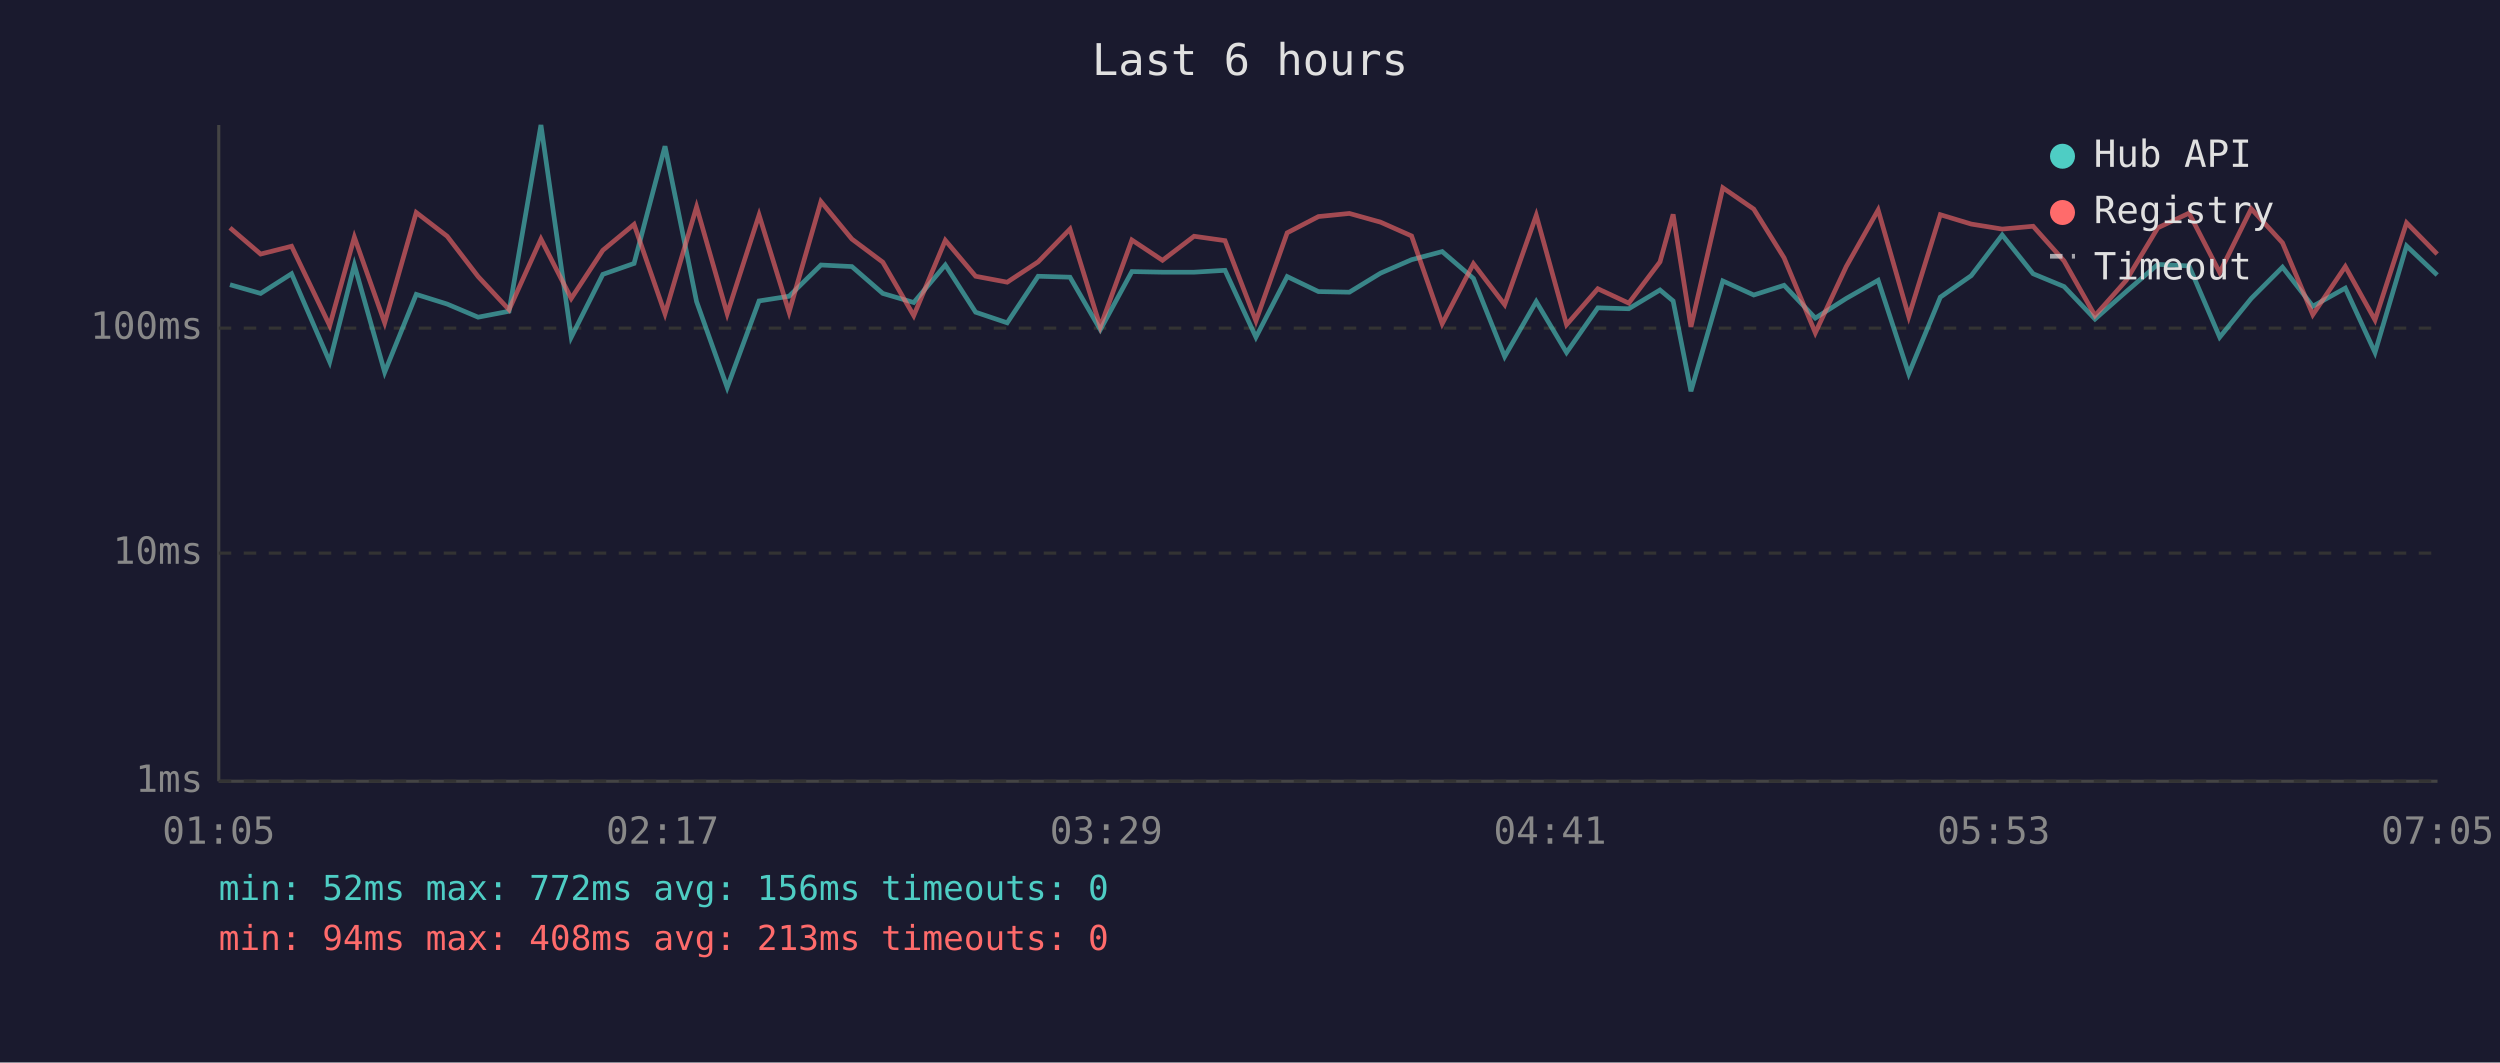
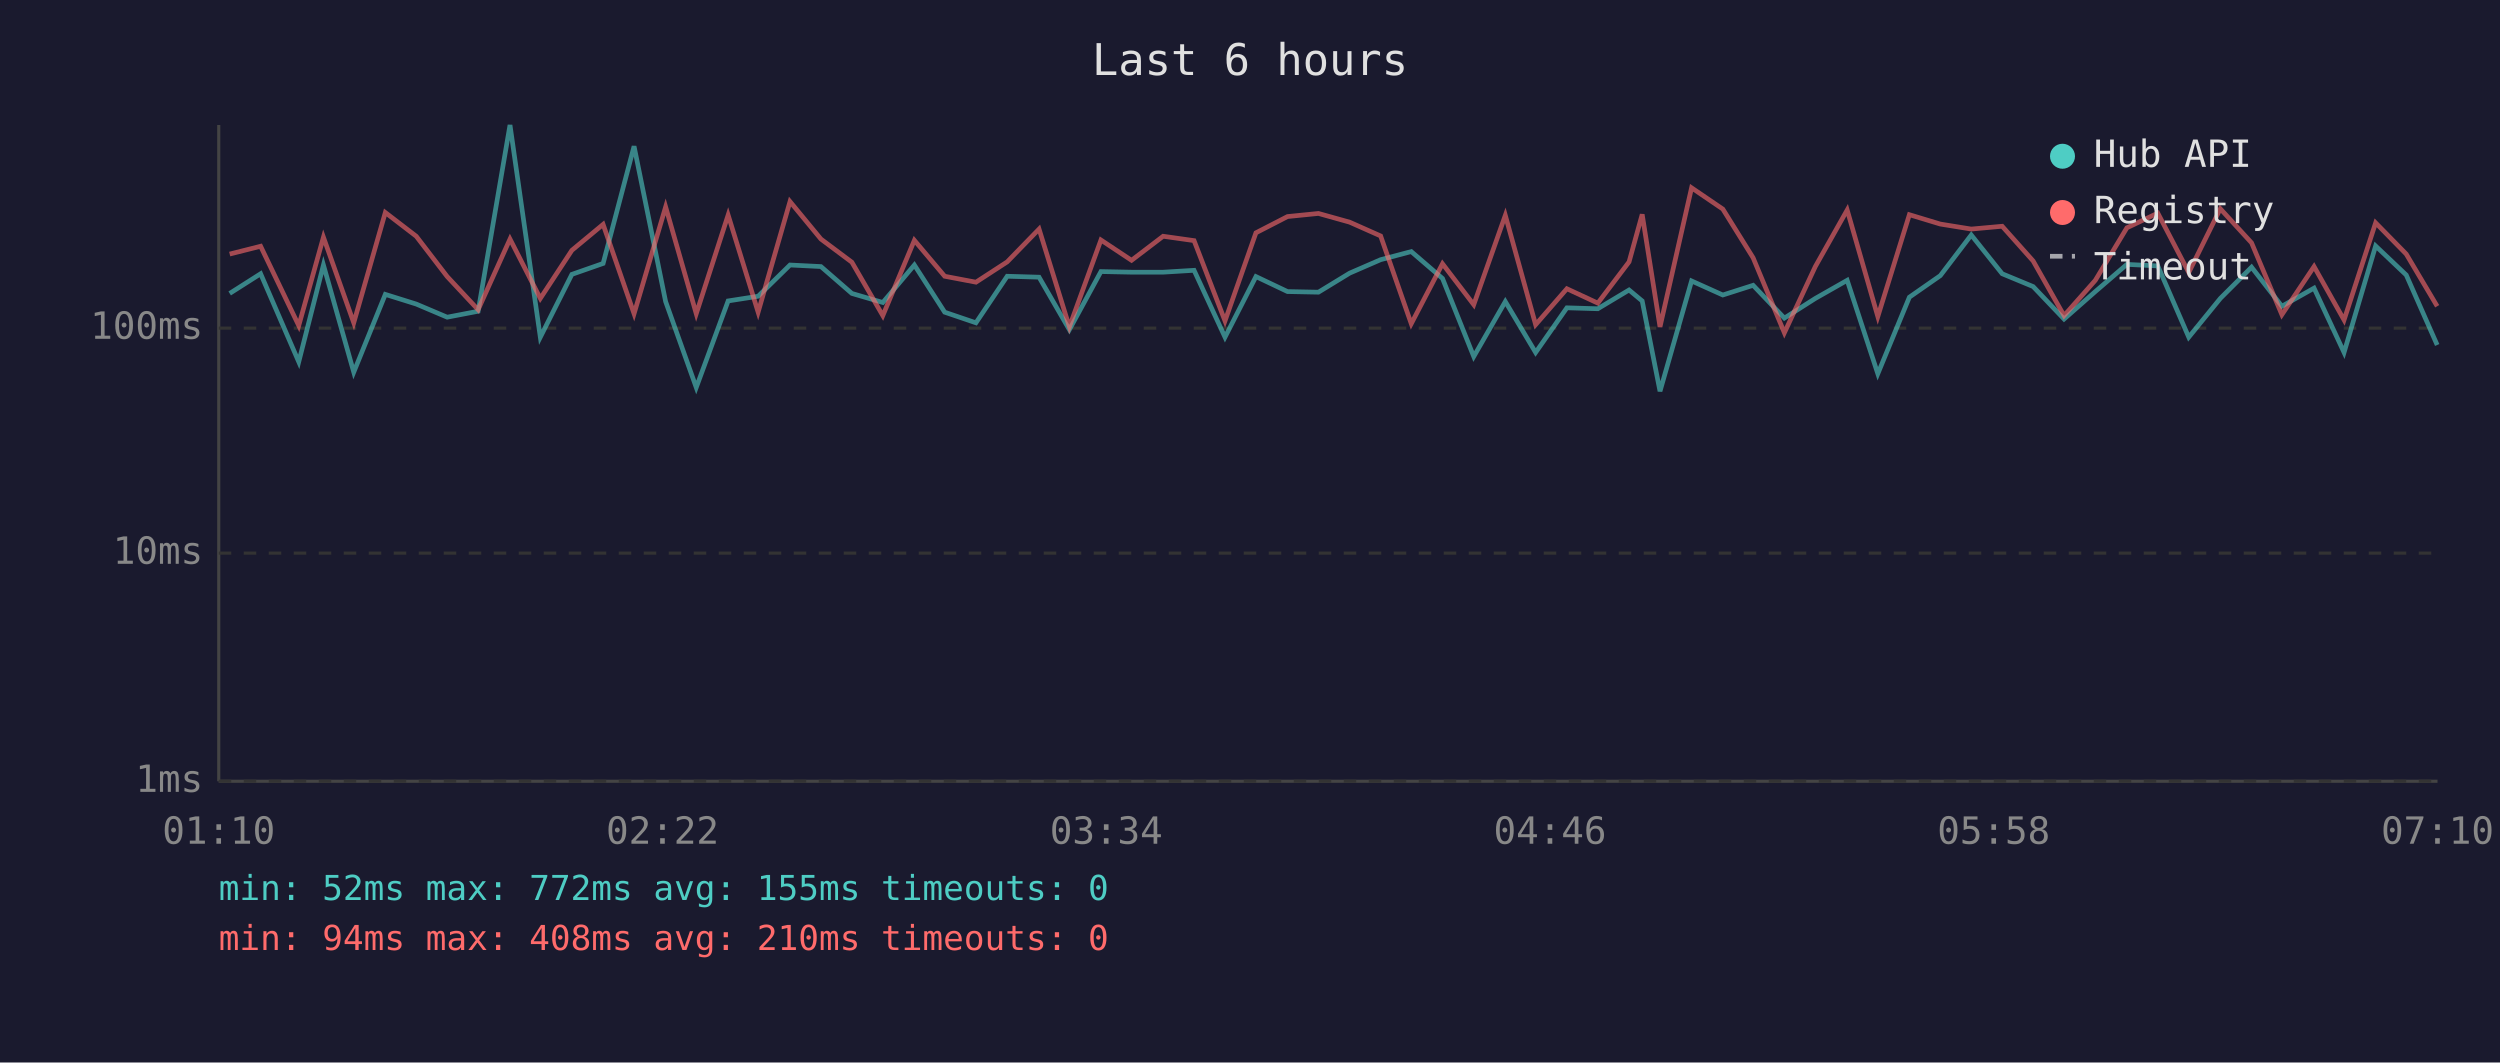
<svg xmlns="http://www.w3.org/2000/svg" viewBox="0 0 800 340" font-family="monospace" font-size="12">
  <rect width="800" height="340" fill="#1a1a2e" />
  <text x="400" y="24" fill="#e0e0e0" font-size="14" text-anchor="middle">Last 6 hours</text>
  <line x1="70" y1="40" x2="70" y2="250" stroke="#444" stroke-width="1" />
  <line x1="70" y1="250" x2="780" y2="250" stroke="#444" stroke-width="1" />
  <line x1="70" y1="250" x2="780" y2="250" stroke="#333" stroke-width="1" stroke-dasharray="4" />
  <text x="65" y="250" fill="#888" text-anchor="end" dominant-baseline="middle">1ms</text>
  <line x1="70" y1="177" x2="780" y2="177" stroke="#333" stroke-width="1" stroke-dasharray="4" />
  <text x="65" y="177" fill="#888" text-anchor="end" dominant-baseline="middle">10ms</text>
  <line x1="70" y1="105" x2="780" y2="105" stroke="#333" stroke-width="1" stroke-dasharray="4" />
  <text x="65" y="105" fill="#888" text-anchor="end" dominant-baseline="middle">100ms</text>
-   <text x="70" y="270" fill="#888" text-anchor="middle">01:05</text>
-   <text x="212" y="270" fill="#888" text-anchor="middle">02:17</text>
-   <text x="354" y="270" fill="#888" text-anchor="middle">03:29</text>
-   <text x="496" y="270" fill="#888" text-anchor="middle">04:41</text>
-   <text x="638" y="270" fill="#888" text-anchor="middle">05:53</text>
-   <text x="780" y="270" fill="#888" text-anchor="middle">07:05</text>
-   <polyline points="73.6,91.1 83.4,93.9 93.3,87.6 105.5,115.8 113.4,84.8 123.1,119.1 133.2,94.2 143.1,97.3 153.0,101.5 162.9,99.6 173.1,40.0 182.8,107.9 192.9,87.8 202.9,84.3 212.8,46.8 222.9,96.5 232.7,124.0 242.9,96.3 252.5,94.8 262.7,84.8 272.6,85.3 282.5,93.9 292.4,96.8 302.5,84.8 312.2,99.9 322.3,103.3 332.2,88.4 342.4,88.7 352.1,105.5 362.2,86.9 372.0,87.1 382.1,87.1 392.0,86.5 401.9,107.9 411.9,88.5 421.9,93.3 431.8,93.5 441.8,87.4 451.7,83.1 461.5,80.5 471.5,89.1 481.5,114.1 491.6,96.5 501.3,112.8 511.3,98.5 521.2,98.8 531.2,92.8 535.4,96.3 541.1,125.2 551.3,89.9 561.2,94.4 570.9,91.3 580.9,101.8 590.8,95.5 601.0,89.7 610.8,119.6 620.9,95.1 630.8,88.2 640.7,75.2 650.6,87.6 660.5,91.7 670.4,102.1 680.4,93.3 690.5,84.6 700.5,85.1 710.3,107.9 720.4,95.5 730.4,85.5 740.1,98.0 750.5,92.2 760.0,112.8 770.1,78.7 779.9,88.0" fill="none" stroke="#4ecdc4" stroke-width="1.5" opacity="0.6" />
-   <polyline points="73.6,72.9 83.4,81.3 93.3,78.8 105.5,104.2 113.4,75.9 123.1,103.3 133.2,68.0 143.1,75.6 153.0,88.5 162.9,99.1 173.1,76.5 182.8,95.5 192.9,80.1 202.9,71.8 212.8,100.4 222.9,66.2 232.7,100.4 242.9,68.8 252.5,99.9 262.7,64.5 272.6,76.5 282.5,83.9 292.4,101.0 302.5,76.9 312.2,88.4 322.3,90.3 332.2,83.8 342.4,73.3 352.1,104.6 362.2,76.8 372.0,83.3 382.1,75.6 392.0,77.0 401.9,102.7 411.9,74.5 421.9,69.3 431.8,68.3 441.8,71.1 451.7,75.5 461.5,103.6 471.5,84.4 481.5,97.5 491.6,68.9 501.3,103.9 511.3,92.4 521.2,97.0 531.2,83.8 535.4,68.6 541.1,104.6 551.3,60.1 561.2,66.9 570.9,82.5 580.9,106.5 590.8,85.3 601.0,67.2 610.8,101.3 620.9,68.7 630.8,71.7 640.7,73.3 650.6,72.4 660.5,83.5 670.4,101.0 680.4,89.7 690.5,72.9 700.5,68.2 710.3,87.2 720.4,66.8 730.4,77.7 740.1,100.7 750.5,85.3 760.0,102.4 770.1,71.3 779.9,81.3" fill="none" stroke="#ff6b6b" stroke-width="1.5" opacity="0.6" />
+   <text x="70" y="270" fill="#888" text-anchor="middle">01:10</text>
+   <text x="212" y="270" fill="#888" text-anchor="middle">02:22</text>
+   <text x="354" y="270" fill="#888" text-anchor="middle">03:34</text>
+   <text x="496" y="270" fill="#888" text-anchor="middle">04:46</text>
+   <text x="638" y="270" fill="#888" text-anchor="middle">05:58</text>
+   <text x="780" y="270" fill="#888" text-anchor="middle">07:10</text>
+   <polyline points="73.5,93.9 83.4,87.6 95.6,115.8 103.5,84.8 113.2,119.1 123.3,94.2 133.2,97.3 143.1,101.5 153.0,99.6 163.2,40.0 172.9,107.9 183.0,87.8 193.0,84.3 202.9,46.8 213.0,96.5 222.8,124.0 233.0,96.3 242.6,94.8 252.8,84.8 262.7,85.3 272.6,93.9 282.5,96.8 292.6,84.8 302.3,99.9 312.3,103.3 322.3,88.4 332.5,88.7 342.2,105.5 352.3,86.9 362.1,87.1 372.2,87.1 382.1,86.5 392.0,107.9 401.9,88.5 412.0,93.3 421.9,93.5 431.9,87.4 441.8,83.1 451.6,80.5 461.6,89.1 471.6,114.1 481.7,96.5 491.4,112.8 501.4,98.5 511.3,98.8 521.3,92.8 525.5,96.3 531.2,125.2 541.3,89.9 551.3,94.4 561.0,91.3 571.0,101.8 580.9,95.5 591.1,89.7 600.9,119.6 611.0,95.1 620.9,88.2 630.8,75.2 640.7,87.6 650.6,91.7 660.5,102.1 670.5,93.3 680.6,84.6 690.5,85.1 700.4,107.9 710.5,95.5 720.5,85.5 730.2,98.0 740.5,92.2 750.1,112.8 760.2,78.7 770.0,88.0 779.9,110.4" fill="none" stroke="#4ecdc4" stroke-width="1.5" opacity="0.6" />
+   <polyline points="73.5,81.3 83.4,78.8 95.6,104.2 103.5,75.9 113.2,103.3 123.3,68.0 133.2,75.6 143.1,88.5 153.0,99.1 163.2,76.5 172.9,95.5 183.0,80.1 193.0,71.8 202.9,100.4 213.0,66.2 222.8,100.4 233.0,68.8 242.6,99.9 252.8,64.5 262.7,76.5 272.6,83.9 282.5,101.0 292.6,76.9 302.3,88.4 312.3,90.3 322.3,83.8 332.5,73.3 342.2,104.6 352.3,76.8 362.1,83.3 372.2,75.6 382.1,77.0 392.0,102.7 401.9,74.5 412.0,69.3 421.9,68.3 431.9,71.1 441.8,75.5 451.6,103.6 461.6,84.4 471.6,97.5 481.7,68.9 491.4,103.9 501.4,92.4 511.3,97.0 521.3,83.8 525.5,68.6 531.2,104.6 541.3,60.1 551.3,66.9 561.0,82.5 571.0,106.5 580.9,85.3 591.1,67.2 600.9,101.3 611.0,68.7 620.9,71.7 630.8,73.3 640.7,72.4 650.6,83.5 660.5,101.0 670.5,89.7 680.6,72.9 690.5,68.2 700.4,87.2 710.5,66.8 720.5,77.7 730.2,100.7 740.5,85.3 750.1,102.4 760.2,71.3 770.0,81.3 779.9,98.0" fill="none" stroke="#ff6b6b" stroke-width="1.5" opacity="0.6" />
  <circle cx="660" cy="50" r="4" fill="#4ecdc4" />
  <text x="670" y="50" fill="#e0e0e0" dominant-baseline="middle">Hub API</text>
  <circle cx="660" cy="68" r="4" fill="#ff6b6b" />
  <text x="670" y="68" fill="#e0e0e0" dominant-baseline="middle">Registry</text>
  <line x1="656" y1="82" x2="664" y2="82" stroke="#e0e0e0" stroke-width="1.5" stroke-dasharray="4,3" opacity="0.7" />
  <text x="670" y="86" fill="#e0e0e0" dominant-baseline="middle">Timeout</text>
-   <text x="70" y="288" fill="#4ecdc4" font-size="11">min: 52ms  max: 772ms  avg: 156ms  timeouts: 0</text>
-   <text x="70" y="304" fill="#ff6b6b" font-size="11">min: 94ms  max: 408ms  avg: 213ms  timeouts: 0</text>
+   <text x="70" y="288" fill="#4ecdc4" font-size="11">min: 52ms  max: 772ms  avg: 155ms  timeouts: 0</text>
+   <text x="70" y="304" fill="#ff6b6b" font-size="11">min: 94ms  max: 408ms  avg: 210ms  timeouts: 0</text>
</svg>
